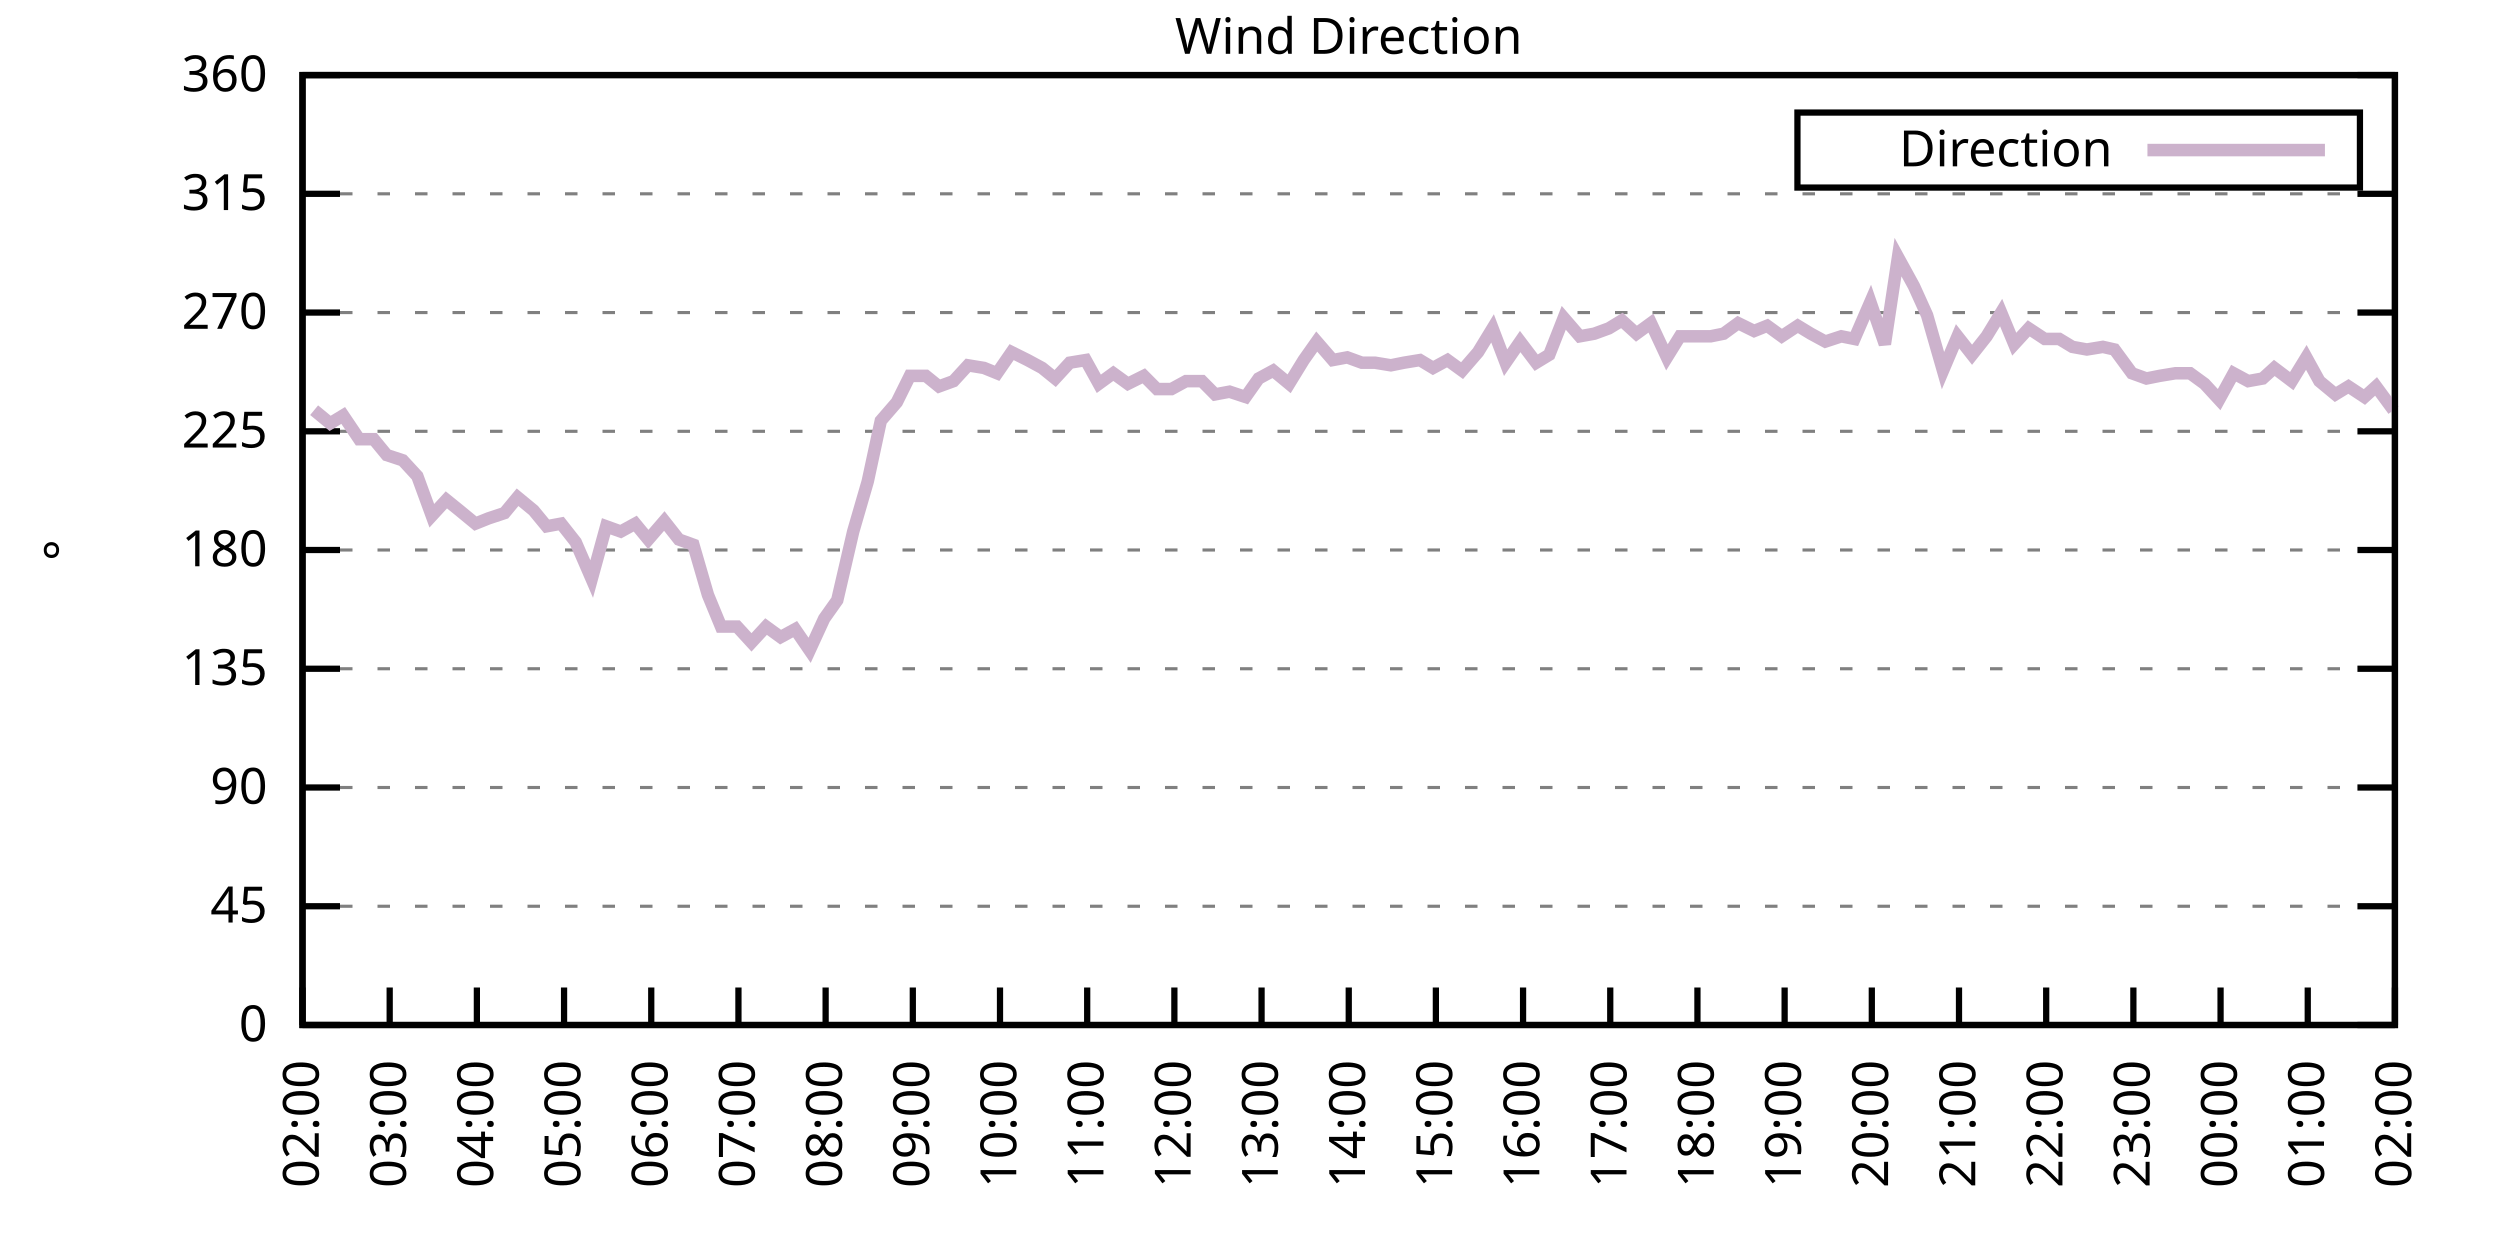
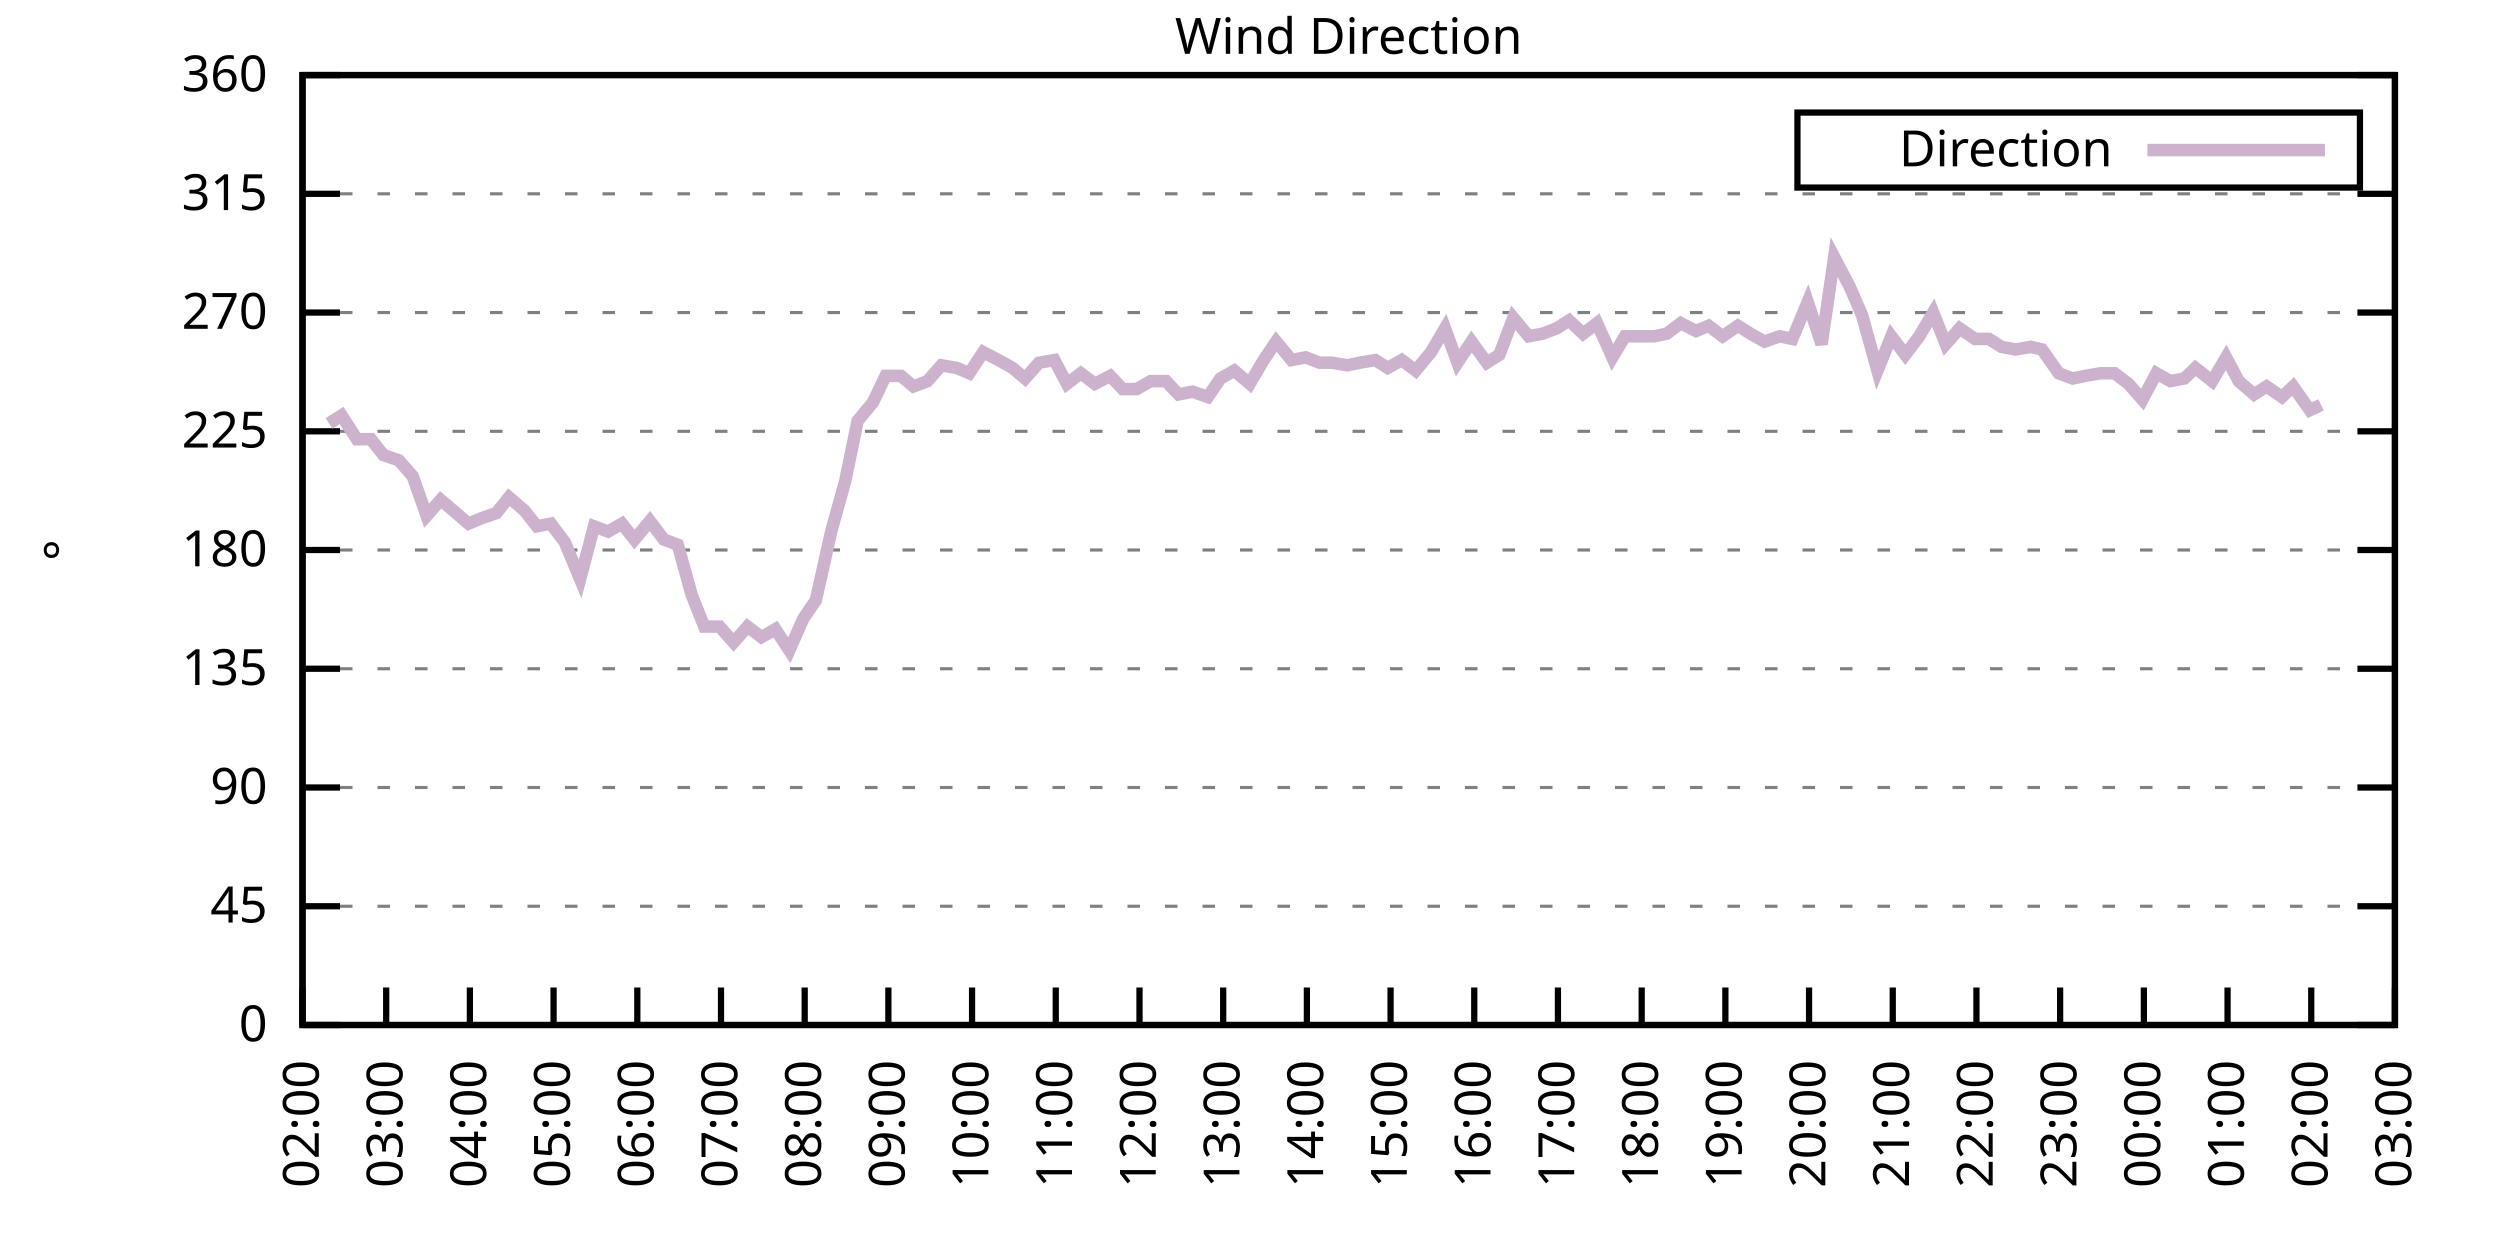
<svg xmlns="http://www.w3.org/2000/svg" xmlns:xlink="http://www.w3.org/1999/xlink" width="400" height="200" viewBox="0 0 400 200">
  <g id="gnuplot_canvas">
    <rect x="0" y="0" width="400" height="200" fill="none" />
    <defs>
      <circle id="gpDot" r="0.5" stroke-width="0.5" stroke="currentColor" />
      <path id="gpPt0" stroke-width="0.333" stroke="currentColor" d="M-1,0 h2 M0,-1 v2" />
      <path id="gpPt1" stroke-width="0.333" stroke="currentColor" d="M-1,-1 L1,1 M1,-1 L-1,1" />
      <path id="gpPt2" stroke-width="0.333" stroke="currentColor" d="M-1,0 L1,0 M0,-1 L0,1 M-1,-1 L1,1 M-1,1 L1,-1" />
      <rect id="gpPt3" stroke-width="0.333" stroke="currentColor" x="-1" y="-1" width="2" height="2" />
      <rect id="gpPt4" stroke-width="0.333" stroke="currentColor" fill="currentColor" x="-1" y="-1" width="2" height="2" />
      <circle id="gpPt5" stroke-width="0.333" stroke="currentColor" cx="0" cy="0" r="1" />
      <use xlink:href="#gpPt5" id="gpPt6" fill="currentColor" stroke="none" />
      <path id="gpPt7" stroke-width="0.333" stroke="currentColor" d="M0,-1.33 L-1.33,0.67 L1.33,0.67 z" />
      <use xlink:href="#gpPt7" id="gpPt8" fill="currentColor" stroke="none" />
      <use xlink:href="#gpPt7" id="gpPt9" stroke="currentColor" transform="rotate(180)" />
      <use xlink:href="#gpPt9" id="gpPt10" fill="currentColor" stroke="none" />
      <use xlink:href="#gpPt3" id="gpPt11" stroke="currentColor" transform="rotate(45)" />
      <use xlink:href="#gpPt11" id="gpPt12" fill="currentColor" stroke="none" />
      <path id="gpPt13" stroke-width="0.333" stroke="currentColor" d="M0,1.330 L1.265,0.411 L0.782,-1.067 L-0.782,-1.076 L-1.265,0.411 z" />
      <use xlink:href="#gpPt13" id="gpPt14" fill="currentColor" stroke="none" />
      <filter id="textbox" filterUnits="objectBoundingBox" x="0" y="0" height="1" width="1">
        <feFlood flood-color="white" flood-opacity="1" result="bgnd" />
        <feComposite in="SourceGraphic" in2="bgnd" operator="atop" />
      </filter>
      <filter id="greybox" filterUnits="objectBoundingBox" x="0" y="0" height="1" width="1">
        <feFlood flood-color="lightgrey" flood-opacity="1" result="grey" />
        <feComposite in="SourceGraphic" in2="grey" operator="atop" />
      </filter>
    </defs>
    <g fill="none" color="white" stroke="currentColor" stroke-width="1.00" stroke-linecap="butt" stroke-linejoin="miter">
</g>
    <g fill="none" color="black" stroke="currentColor" stroke-width="1.00" stroke-linecap="butt" stroke-linejoin="miter">
      <g stroke="none" shape-rendering="crispEdges">
        <polygon fill="rgb(255, 255, 255)" points="48.40,164.00 383.18,164.00 383.18,12.02 48.40,12.02 " />
      </g>
    </g>
    <g fill="none" color="black" stroke="currentColor" stroke-width="1.00" stroke-linecap="butt" stroke-linejoin="miter">
</g>
    <g fill="none" color="black" stroke="black" stroke-width="0.50" stroke-linecap="butt" stroke-linejoin="miter">
</g>
    <g fill="none" color="gray" stroke="currentColor" stroke-width="0.50" stroke-linecap="butt" stroke-linejoin="miter">
      <path stroke="gray" stroke-dasharray="2,4" class="gridline" d="M48.40,164.00 L383.19,164.00  " />
    </g>
    <g fill="none" color="gray" stroke="gray" stroke-width="1.00" stroke-linecap="butt" stroke-linejoin="miter">
</g>
    <g fill="none" color="black" stroke="currentColor" stroke-width="1.00" stroke-linecap="butt" stroke-linejoin="miter">
      <path stroke="black" d="M48.40,164.00 L54.40,164.00 M383.19,164.00 L377.19,164.00  " />
      <g transform="translate(42.80,166.60)" stroke="none" fill="black" font-family="Sans" font-size="8.00" text-anchor="end">
        <text>
          <tspan font-family="Sans"> 0</tspan>
        </text>
      </g>
    </g>
    <g fill="none" color="black" stroke="currentColor" stroke-width="1.00" stroke-linecap="butt" stroke-linejoin="miter">
</g>
    <g fill="none" color="black" stroke="black" stroke-width="0.50" stroke-linecap="butt" stroke-linejoin="miter">
</g>
    <g fill="none" color="gray" stroke="currentColor" stroke-width="0.50" stroke-linecap="butt" stroke-linejoin="miter">
      <path stroke="gray" stroke-dasharray="2,4" class="gridline" d="M48.40,145.00 L383.19,145.00  " />
    </g>
    <g fill="none" color="gray" stroke="gray" stroke-width="1.00" stroke-linecap="butt" stroke-linejoin="miter">
</g>
    <g fill="none" color="black" stroke="currentColor" stroke-width="1.00" stroke-linecap="butt" stroke-linejoin="miter">
      <path stroke="black" d="M48.40,145.00 L54.40,145.00 M383.19,145.00 L377.19,145.00  " />
      <g transform="translate(42.80,147.60)" stroke="none" fill="black" font-family="Sans" font-size="8.00" text-anchor="end">
        <text>
          <tspan font-family="Sans"> 45</tspan>
        </text>
      </g>
    </g>
    <g fill="none" color="black" stroke="currentColor" stroke-width="1.00" stroke-linecap="butt" stroke-linejoin="miter">
</g>
    <g fill="none" color="black" stroke="black" stroke-width="0.50" stroke-linecap="butt" stroke-linejoin="miter">
</g>
    <g fill="none" color="gray" stroke="currentColor" stroke-width="0.50" stroke-linecap="butt" stroke-linejoin="miter">
      <path stroke="gray" stroke-dasharray="2,4" class="gridline" d="M48.40,126.00 L383.19,126.00  " />
    </g>
    <g fill="none" color="gray" stroke="gray" stroke-width="1.00" stroke-linecap="butt" stroke-linejoin="miter">
</g>
    <g fill="none" color="black" stroke="currentColor" stroke-width="1.00" stroke-linecap="butt" stroke-linejoin="miter">
      <path stroke="black" d="M48.40,126.00 L54.40,126.00 M383.19,126.00 L377.19,126.00  " />
      <g transform="translate(42.80,128.60)" stroke="none" fill="black" font-family="Sans" font-size="8.00" text-anchor="end">
        <text>
          <tspan font-family="Sans"> 90</tspan>
        </text>
      </g>
    </g>
    <g fill="none" color="black" stroke="currentColor" stroke-width="1.00" stroke-linecap="butt" stroke-linejoin="miter">
</g>
    <g fill="none" color="black" stroke="black" stroke-width="0.50" stroke-linecap="butt" stroke-linejoin="miter">
</g>
    <g fill="none" color="gray" stroke="currentColor" stroke-width="0.50" stroke-linecap="butt" stroke-linejoin="miter">
      <path stroke="gray" stroke-dasharray="2,4" class="gridline" d="M48.40,107.00 L383.19,107.00  " />
    </g>
    <g fill="none" color="gray" stroke="gray" stroke-width="1.00" stroke-linecap="butt" stroke-linejoin="miter">
</g>
    <g fill="none" color="black" stroke="currentColor" stroke-width="1.00" stroke-linecap="butt" stroke-linejoin="miter">
      <path stroke="black" d="M48.40,107.00 L54.40,107.00 M383.19,107.00 L377.19,107.00  " />
      <g transform="translate(42.80,109.60)" stroke="none" fill="black" font-family="Sans" font-size="8.00" text-anchor="end">
        <text>
          <tspan font-family="Sans"> 135</tspan>
        </text>
      </g>
    </g>
    <g fill="none" color="black" stroke="currentColor" stroke-width="1.00" stroke-linecap="butt" stroke-linejoin="miter">
</g>
    <g fill="none" color="black" stroke="black" stroke-width="0.50" stroke-linecap="butt" stroke-linejoin="miter">
</g>
    <g fill="none" color="gray" stroke="currentColor" stroke-width="0.50" stroke-linecap="butt" stroke-linejoin="miter">
      <path stroke="gray" stroke-dasharray="2,4" class="gridline" d="M48.40,88.00 L383.19,88.00  " />
    </g>
    <g fill="none" color="gray" stroke="gray" stroke-width="1.00" stroke-linecap="butt" stroke-linejoin="miter">
</g>
    <g fill="none" color="black" stroke="currentColor" stroke-width="1.00" stroke-linecap="butt" stroke-linejoin="miter">
      <path stroke="black" d="M48.40,88.00 L54.40,88.00 M383.19,88.00 L377.19,88.00  " />
      <g transform="translate(42.80,90.60)" stroke="none" fill="black" font-family="Sans" font-size="8.00" text-anchor="end">
        <text>
          <tspan font-family="Sans"> 180</tspan>
        </text>
      </g>
    </g>
    <g fill="none" color="black" stroke="currentColor" stroke-width="1.00" stroke-linecap="butt" stroke-linejoin="miter">
</g>
    <g fill="none" color="black" stroke="black" stroke-width="0.50" stroke-linecap="butt" stroke-linejoin="miter">
</g>
    <g fill="none" color="gray" stroke="currentColor" stroke-width="0.50" stroke-linecap="butt" stroke-linejoin="miter">
      <path stroke="gray" stroke-dasharray="2,4" class="gridline" d="M48.40,69.01 L383.19,69.01  " />
    </g>
    <g fill="none" color="gray" stroke="gray" stroke-width="1.00" stroke-linecap="butt" stroke-linejoin="miter">
</g>
    <g fill="none" color="black" stroke="currentColor" stroke-width="1.00" stroke-linecap="butt" stroke-linejoin="miter">
      <path stroke="black" d="M48.40,69.01 L54.40,69.01 M383.19,69.01 L377.19,69.01  " />
      <g transform="translate(42.80,71.61)" stroke="none" fill="black" font-family="Sans" font-size="8.00" text-anchor="end">
        <text>
          <tspan font-family="Sans"> 225</tspan>
        </text>
      </g>
    </g>
    <g fill="none" color="black" stroke="currentColor" stroke-width="1.00" stroke-linecap="butt" stroke-linejoin="miter">
</g>
    <g fill="none" color="black" stroke="black" stroke-width="0.50" stroke-linecap="butt" stroke-linejoin="miter">
</g>
    <g fill="none" color="gray" stroke="currentColor" stroke-width="0.50" stroke-linecap="butt" stroke-linejoin="miter">
      <path stroke="gray" stroke-dasharray="2,4" class="gridline" d="M48.40,50.01 L383.19,50.01  " />
    </g>
    <g fill="none" color="gray" stroke="gray" stroke-width="1.00" stroke-linecap="butt" stroke-linejoin="miter">
</g>
    <g fill="none" color="black" stroke="currentColor" stroke-width="1.00" stroke-linecap="butt" stroke-linejoin="miter">
      <path stroke="black" d="M48.40,50.01 L54.40,50.01 M383.19,50.01 L377.19,50.01  " />
      <g transform="translate(42.80,52.61)" stroke="none" fill="black" font-family="Sans" font-size="8.00" text-anchor="end">
        <text>
          <tspan font-family="Sans"> 270</tspan>
        </text>
      </g>
    </g>
    <g fill="none" color="black" stroke="currentColor" stroke-width="1.00" stroke-linecap="butt" stroke-linejoin="miter">
</g>
    <g fill="none" color="black" stroke="black" stroke-width="0.50" stroke-linecap="butt" stroke-linejoin="miter">
</g>
    <g fill="none" color="gray" stroke="currentColor" stroke-width="0.50" stroke-linecap="butt" stroke-linejoin="miter">
      <path stroke="gray" stroke-dasharray="2,4" class="gridline" d="M48.40,31.01 L383.19,31.01  " />
    </g>
    <g fill="none" color="gray" stroke="gray" stroke-width="1.00" stroke-linecap="butt" stroke-linejoin="miter">
</g>
    <g fill="none" color="black" stroke="currentColor" stroke-width="1.00" stroke-linecap="butt" stroke-linejoin="miter">
      <path stroke="black" d="M48.40,31.01 L54.40,31.01 M383.19,31.01 L377.19,31.01  " />
      <g transform="translate(42.80,33.61)" stroke="none" fill="black" font-family="Sans" font-size="8.00" text-anchor="end">
        <text>
          <tspan font-family="Sans"> 315</tspan>
        </text>
      </g>
    </g>
    <g fill="none" color="black" stroke="currentColor" stroke-width="1.00" stroke-linecap="butt" stroke-linejoin="miter">
</g>
    <g fill="none" color="black" stroke="black" stroke-width="0.50" stroke-linecap="butt" stroke-linejoin="miter">
</g>
    <g fill="none" color="gray" stroke="currentColor" stroke-width="0.50" stroke-linecap="butt" stroke-linejoin="miter">
      <path stroke="gray" stroke-dasharray="2,4" class="gridline" d="M48.40,12.01 L383.19,12.01  " />
    </g>
    <g fill="none" color="gray" stroke="gray" stroke-width="1.00" stroke-linecap="butt" stroke-linejoin="miter">
</g>
    <g fill="none" color="black" stroke="currentColor" stroke-width="1.00" stroke-linecap="butt" stroke-linejoin="miter">
      <path stroke="black" d="M48.40,12.01 L54.40,12.01 M383.19,12.01 L377.19,12.01  " />
      <g transform="translate(42.80,14.61)" stroke="none" fill="black" font-family="Sans" font-size="8.00" text-anchor="end">
        <text>
          <tspan font-family="Sans"> 360</tspan>
        </text>
      </g>
    </g>
    <g fill="none" color="black" stroke="currentColor" stroke-width="1.00" stroke-linecap="butt" stroke-linejoin="miter">
      <path stroke="black" d="M48.40,164.00 L48.40,158.00  " />
      <g transform="translate(51.00,169.60) rotate(270.00)" stroke="none" fill="black" font-family="Sans" font-size="8.00" text-anchor="end">
        <text>
          <tspan font-family="Sans">02:00</tspan>
        </text>
      </g>
    </g>
    <g fill="none" color="black" stroke="currentColor" stroke-width="1.00" stroke-linecap="butt" stroke-linejoin="miter">
-       <path stroke="black" d="M62.35,164.00 L62.35,158.00  " />
-       <g transform="translate(64.95,169.60) rotate(270.00)" stroke="none" fill="black" font-family="Sans" font-size="8.00" text-anchor="end">
+       <path stroke="black" d="M61.79,164.00 L61.79,158.00  " />
+       <g transform="translate(64.39,169.60) rotate(270.00)" stroke="none" fill="black" font-family="Sans" font-size="8.00" text-anchor="end">
        <text>
          <tspan font-family="Sans">03:00</tspan>
        </text>
      </g>
    </g>
    <g fill="none" color="black" stroke="currentColor" stroke-width="1.00" stroke-linecap="butt" stroke-linejoin="miter">
-       <path stroke="black" d="M76.30,164.00 L76.30,158.00  " />
-       <g transform="translate(78.90,169.60) rotate(270.00)" stroke="none" fill="black" font-family="Sans" font-size="8.00" text-anchor="end">
+       <path stroke="black" d="M75.18,164.00 L75.18,158.00  " />
+       <g transform="translate(77.78,169.60) rotate(270.00)" stroke="none" fill="black" font-family="Sans" font-size="8.00" text-anchor="end">
        <text>
          <tspan font-family="Sans">04:00</tspan>
        </text>
      </g>
    </g>
    <g fill="none" color="black" stroke="currentColor" stroke-width="1.00" stroke-linecap="butt" stroke-linejoin="miter">
-       <path stroke="black" d="M90.25,164.00 L90.25,158.00  " />
-       <g transform="translate(92.85,169.60) rotate(270.00)" stroke="none" fill="black" font-family="Sans" font-size="8.00" text-anchor="end">
+       <path stroke="black" d="M88.57,164.00 L88.57,158.00  " />
+       <g transform="translate(91.17,169.60) rotate(270.00)" stroke="none" fill="black" font-family="Sans" font-size="8.00" text-anchor="end">
        <text>
          <tspan font-family="Sans">05:00</tspan>
        </text>
      </g>
    </g>
    <g fill="none" color="black" stroke="currentColor" stroke-width="1.00" stroke-linecap="butt" stroke-linejoin="miter">
-       <path stroke="black" d="M104.20,164.00 L104.20,158.00  " />
-       <g transform="translate(106.80,169.60) rotate(270.00)" stroke="none" fill="black" font-family="Sans" font-size="8.00" text-anchor="end">
+       <path stroke="black" d="M101.97,164.00 L101.97,158.00  " />
+       <g transform="translate(104.57,169.60) rotate(270.00)" stroke="none" fill="black" font-family="Sans" font-size="8.00" text-anchor="end">
        <text>
          <tspan font-family="Sans">06:00</tspan>
        </text>
      </g>
    </g>
    <g fill="none" color="black" stroke="currentColor" stroke-width="1.00" stroke-linecap="butt" stroke-linejoin="miter">
-       <path stroke="black" d="M118.15,164.00 L118.15,158.00  " />
-       <g transform="translate(120.75,169.60) rotate(270.00)" stroke="none" fill="black" font-family="Sans" font-size="8.00" text-anchor="end">
+       <path stroke="black" d="M115.36,164.00 L115.36,158.00  " />
+       <g transform="translate(117.96,169.60) rotate(270.00)" stroke="none" fill="black" font-family="Sans" font-size="8.00" text-anchor="end">
        <text>
          <tspan font-family="Sans">07:00</tspan>
        </text>
      </g>
    </g>
    <g fill="none" color="black" stroke="currentColor" stroke-width="1.00" stroke-linecap="butt" stroke-linejoin="miter">
-       <path stroke="black" d="M132.10,164.00 L132.10,158.00  " />
-       <g transform="translate(134.70,169.60) rotate(270.00)" stroke="none" fill="black" font-family="Sans" font-size="8.00" text-anchor="end">
+       <path stroke="black" d="M128.75,164.00 L128.75,158.00  " />
+       <g transform="translate(131.35,169.60) rotate(270.00)" stroke="none" fill="black" font-family="Sans" font-size="8.00" text-anchor="end">
        <text>
          <tspan font-family="Sans">08:00</tspan>
        </text>
      </g>
    </g>
    <g fill="none" color="black" stroke="currentColor" stroke-width="1.00" stroke-linecap="butt" stroke-linejoin="miter">
-       <path stroke="black" d="M146.05,164.00 L146.05,158.00  " />
-       <g transform="translate(148.65,169.60) rotate(270.00)" stroke="none" fill="black" font-family="Sans" font-size="8.00" text-anchor="end">
+       <path stroke="black" d="M142.14,164.00 L142.14,158.00  " />
+       <g transform="translate(144.74,169.60) rotate(270.00)" stroke="none" fill="black" font-family="Sans" font-size="8.00" text-anchor="end">
        <text>
          <tspan font-family="Sans">09:00</tspan>
        </text>
      </g>
    </g>
    <g fill="none" color="black" stroke="currentColor" stroke-width="1.00" stroke-linecap="butt" stroke-linejoin="miter">
-       <path stroke="black" d="M160.00,164.00 L160.00,158.00  " />
-       <g transform="translate(162.60,169.60) rotate(270.00)" stroke="none" fill="black" font-family="Sans" font-size="8.00" text-anchor="end">
+       <path stroke="black" d="M155.53,164.00 L155.53,158.00  " />
+       <g transform="translate(158.13,169.60) rotate(270.00)" stroke="none" fill="black" font-family="Sans" font-size="8.00" text-anchor="end">
        <text>
          <tspan font-family="Sans">10:00</tspan>
        </text>
      </g>
    </g>
    <g fill="none" color="black" stroke="currentColor" stroke-width="1.00" stroke-linecap="butt" stroke-linejoin="miter">
-       <path stroke="black" d="M173.95,164.00 L173.95,158.00  " />
-       <g transform="translate(176.55,169.60) rotate(270.00)" stroke="none" fill="black" font-family="Sans" font-size="8.00" text-anchor="end">
+       <path stroke="black" d="M168.92,164.00 L168.92,158.00  " />
+       <g transform="translate(171.52,169.60) rotate(270.00)" stroke="none" fill="black" font-family="Sans" font-size="8.00" text-anchor="end">
        <text>
          <tspan font-family="Sans">11:00</tspan>
        </text>
      </g>
    </g>
    <g fill="none" color="black" stroke="currentColor" stroke-width="1.00" stroke-linecap="butt" stroke-linejoin="miter">
-       <path stroke="black" d="M187.90,164.00 L187.90,158.00  " />
-       <g transform="translate(190.50,169.60) rotate(270.00)" stroke="none" fill="black" font-family="Sans" font-size="8.00" text-anchor="end">
+       <path stroke="black" d="M182.32,164.00 L182.32,158.00  " />
+       <g transform="translate(184.92,169.60) rotate(270.00)" stroke="none" fill="black" font-family="Sans" font-size="8.00" text-anchor="end">
        <text>
          <tspan font-family="Sans">12:00</tspan>
        </text>
      </g>
    </g>
    <g fill="none" color="black" stroke="currentColor" stroke-width="1.00" stroke-linecap="butt" stroke-linejoin="miter">
-       <path stroke="black" d="M201.85,164.00 L201.85,158.00  " />
-       <g transform="translate(204.45,169.60) rotate(270.00)" stroke="none" fill="black" font-family="Sans" font-size="8.00" text-anchor="end">
+       <path stroke="black" d="M195.71,164.00 L195.71,158.00  " />
+       <g transform="translate(198.31,169.60) rotate(270.00)" stroke="none" fill="black" font-family="Sans" font-size="8.00" text-anchor="end">
        <text>
          <tspan font-family="Sans">13:00</tspan>
        </text>
      </g>
    </g>
    <g fill="none" color="black" stroke="currentColor" stroke-width="1.00" stroke-linecap="butt" stroke-linejoin="miter">
-       <path stroke="black" d="M215.80,164.00 L215.80,158.00  " />
-       <g transform="translate(218.40,169.60) rotate(270.00)" stroke="none" fill="black" font-family="Sans" font-size="8.00" text-anchor="end">
+       <path stroke="black" d="M209.10,164.00 L209.10,158.00  " />
+       <g transform="translate(211.70,169.60) rotate(270.00)" stroke="none" fill="black" font-family="Sans" font-size="8.00" text-anchor="end">
        <text>
          <tspan font-family="Sans">14:00</tspan>
        </text>
      </g>
    </g>
    <g fill="none" color="black" stroke="currentColor" stroke-width="1.00" stroke-linecap="butt" stroke-linejoin="miter">
-       <path stroke="black" d="M229.74,164.00 L229.74,158.00  " />
-       <g transform="translate(232.34,169.60) rotate(270.00)" stroke="none" fill="black" font-family="Sans" font-size="8.00" text-anchor="end">
+       <path stroke="black" d="M222.49,164.00 L222.49,158.00  " />
+       <g transform="translate(225.09,169.60) rotate(270.00)" stroke="none" fill="black" font-family="Sans" font-size="8.00" text-anchor="end">
        <text>
          <tspan font-family="Sans">15:00</tspan>
        </text>
      </g>
    </g>
    <g fill="none" color="black" stroke="currentColor" stroke-width="1.00" stroke-linecap="butt" stroke-linejoin="miter">
-       <path stroke="black" d="M243.69,164.00 L243.69,158.00  " />
-       <g transform="translate(246.29,169.60) rotate(270.00)" stroke="none" fill="black" font-family="Sans" font-size="8.00" text-anchor="end">
+       <path stroke="black" d="M235.88,164.00 L235.88,158.00  " />
+       <g transform="translate(238.48,169.60) rotate(270.00)" stroke="none" fill="black" font-family="Sans" font-size="8.00" text-anchor="end">
        <text>
          <tspan font-family="Sans">16:00</tspan>
        </text>
      </g>
    </g>
    <g fill="none" color="black" stroke="currentColor" stroke-width="1.00" stroke-linecap="butt" stroke-linejoin="miter">
-       <path stroke="black" d="M257.64,164.00 L257.64,158.00  " />
-       <g transform="translate(260.24,169.60) rotate(270.00)" stroke="none" fill="black" font-family="Sans" font-size="8.00" text-anchor="end">
+       <path stroke="black" d="M249.27,164.00 L249.27,158.00  " />
+       <g transform="translate(251.87,169.60) rotate(270.00)" stroke="none" fill="black" font-family="Sans" font-size="8.00" text-anchor="end">
        <text>
          <tspan font-family="Sans">17:00</tspan>
        </text>
      </g>
    </g>
    <g fill="none" color="black" stroke="currentColor" stroke-width="1.00" stroke-linecap="butt" stroke-linejoin="miter">
-       <path stroke="black" d="M271.59,164.00 L271.59,158.00  " />
-       <g transform="translate(274.19,169.60) rotate(270.00)" stroke="none" fill="black" font-family="Sans" font-size="8.00" text-anchor="end">
+       <path stroke="black" d="M262.67,164.00 L262.67,158.00  " />
+       <g transform="translate(265.27,169.60) rotate(270.00)" stroke="none" fill="black" font-family="Sans" font-size="8.00" text-anchor="end">
        <text>
          <tspan font-family="Sans">18:00</tspan>
        </text>
      </g>
    </g>
    <g fill="none" color="black" stroke="currentColor" stroke-width="1.00" stroke-linecap="butt" stroke-linejoin="miter">
-       <path stroke="black" d="M285.54,164.00 L285.54,158.00  " />
-       <g transform="translate(288.14,169.60) rotate(270.00)" stroke="none" fill="black" font-family="Sans" font-size="8.00" text-anchor="end">
+       <path stroke="black" d="M276.06,164.00 L276.06,158.00  " />
+       <g transform="translate(278.66,169.60) rotate(270.00)" stroke="none" fill="black" font-family="Sans" font-size="8.00" text-anchor="end">
        <text>
          <tspan font-family="Sans">19:00</tspan>
        </text>
      </g>
    </g>
    <g fill="none" color="black" stroke="currentColor" stroke-width="1.00" stroke-linecap="butt" stroke-linejoin="miter">
-       <path stroke="black" d="M299.49,164.00 L299.49,158.00  " />
-       <g transform="translate(302.09,169.60) rotate(270.00)" stroke="none" fill="black" font-family="Sans" font-size="8.00" text-anchor="end">
+       <path stroke="black" d="M289.45,164.00 L289.45,158.00  " />
+       <g transform="translate(292.05,169.60) rotate(270.00)" stroke="none" fill="black" font-family="Sans" font-size="8.00" text-anchor="end">
        <text>
          <tspan font-family="Sans">20:00</tspan>
        </text>
      </g>
    </g>
    <g fill="none" color="black" stroke="currentColor" stroke-width="1.00" stroke-linecap="butt" stroke-linejoin="miter">
-       <path stroke="black" d="M313.44,164.00 L313.44,158.00  " />
-       <g transform="translate(316.04,169.60) rotate(270.00)" stroke="none" fill="black" font-family="Sans" font-size="8.00" text-anchor="end">
+       <path stroke="black" d="M302.84,164.00 L302.84,158.00  " />
+       <g transform="translate(305.44,169.60) rotate(270.00)" stroke="none" fill="black" font-family="Sans" font-size="8.00" text-anchor="end">
        <text>
          <tspan font-family="Sans">21:00</tspan>
        </text>
      </g>
    </g>
    <g fill="none" color="black" stroke="currentColor" stroke-width="1.00" stroke-linecap="butt" stroke-linejoin="miter">
-       <path stroke="black" d="M327.39,164.00 L327.39,158.00  " />
-       <g transform="translate(329.99,169.60) rotate(270.00)" stroke="none" fill="black" font-family="Sans" font-size="8.00" text-anchor="end">
+       <path stroke="black" d="M316.23,164.00 L316.23,158.00  " />
+       <g transform="translate(318.83,169.60) rotate(270.00)" stroke="none" fill="black" font-family="Sans" font-size="8.00" text-anchor="end">
        <text>
          <tspan font-family="Sans">22:00</tspan>
        </text>
      </g>
    </g>
    <g fill="none" color="black" stroke="currentColor" stroke-width="1.00" stroke-linecap="butt" stroke-linejoin="miter">
-       <path stroke="black" d="M341.34,164.00 L341.34,158.00  " />
-       <g transform="translate(343.94,169.60) rotate(270.00)" stroke="none" fill="black" font-family="Sans" font-size="8.00" text-anchor="end">
+       <path stroke="black" d="M329.62,164.00 L329.62,158.00  " />
+       <g transform="translate(332.22,169.60) rotate(270.00)" stroke="none" fill="black" font-family="Sans" font-size="8.00" text-anchor="end">
        <text>
          <tspan font-family="Sans">23:00</tspan>
        </text>
      </g>
    </g>
    <g fill="none" color="black" stroke="currentColor" stroke-width="1.00" stroke-linecap="butt" stroke-linejoin="miter">
-       <path stroke="black" d="M355.29,164.00 L355.29,158.00  " />
-       <g transform="translate(357.89,169.60) rotate(270.00)" stroke="none" fill="black" font-family="Sans" font-size="8.00" text-anchor="end">
+       <path stroke="black" d="M343.02,164.00 L343.02,158.00  " />
+       <g transform="translate(345.62,169.60) rotate(270.00)" stroke="none" fill="black" font-family="Sans" font-size="8.00" text-anchor="end">
        <text>
          <tspan font-family="Sans">00:00</tspan>
        </text>
      </g>
    </g>
    <g fill="none" color="black" stroke="currentColor" stroke-width="1.00" stroke-linecap="butt" stroke-linejoin="miter">
-       <path stroke="black" d="M369.24,164.00 L369.24,158.00  " />
-       <g transform="translate(371.84,169.60) rotate(270.00)" stroke="none" fill="black" font-family="Sans" font-size="8.00" text-anchor="end">
+       <path stroke="black" d="M356.41,164.00 L356.41,158.00  " />
+       <g transform="translate(359.01,169.60) rotate(270.00)" stroke="none" fill="black" font-family="Sans" font-size="8.00" text-anchor="end">
        <text>
          <tspan font-family="Sans">01:00</tspan>
+         </text>
+       </g>
+     </g>
+     <g fill="none" color="black" stroke="currentColor" stroke-width="1.00" stroke-linecap="butt" stroke-linejoin="miter">
+       <path stroke="black" d="M369.80,164.00 L369.80,158.00  " />
+       <g transform="translate(372.40,169.60) rotate(270.00)" stroke="none" fill="black" font-family="Sans" font-size="8.00" text-anchor="end">
+         <text>
+           <tspan font-family="Sans">02:00</tspan>
        </text>
      </g>
    </g>
    <g fill="none" color="black" stroke="currentColor" stroke-width="1.00" stroke-linecap="butt" stroke-linejoin="miter">
      <path stroke="black" d="M383.19,164.00 L383.19,158.00  " />
      <g transform="translate(385.79,169.60) rotate(270.00)" stroke="none" fill="black" font-family="Sans" font-size="8.00" text-anchor="end">
        <text>
-           <tspan font-family="Sans">02:00</tspan>
+           <tspan font-family="Sans">03:00</tspan>
        </text>
      </g>
    </g>
    <g fill="none" color="black" stroke="currentColor" stroke-width="1.00" stroke-linecap="butt" stroke-linejoin="miter">
</g>
    <g fill="none" color="black" stroke="currentColor" stroke-width="1.00" stroke-linecap="butt" stroke-linejoin="miter">
      <path stroke="black" d="M48.40,12.01 L48.40,164.00 L383.19,164.00 L383.19,12.01 L48.40,12.01 Z  " />
    </g>
    <g fill="none" color="black" stroke="currentColor" stroke-width="1.00" stroke-linecap="butt" stroke-linejoin="miter">
</g>
    <g fill="none" color="black" stroke="currentColor" stroke-width="1.00" stroke-linecap="butt" stroke-linejoin="miter">
      <path stroke="black" d="M287.59,30.01 L287.59,18.01 L377.59,18.01 L377.59,30.01 L287.59,30.01 Z  " />
    </g>
    <g id="Wind_direction_plot_1">
      <g fill="none" color="white" stroke="black" stroke-width="2.00" stroke-linecap="butt" stroke-linejoin="miter">
</g>
      <g fill="none" color="black" stroke="currentColor" stroke-width="2.00" stroke-linecap="butt" stroke-linejoin="miter">
        <g transform="translate(337.99,26.61)" stroke="none" fill="black" font-family="Sans" font-size="8.00" text-anchor="end">
          <text>
            <tspan font-family="Sans">Direction</tspan>
          </text>
        </g>
      </g>
      <g fill="none" color="black" stroke="currentColor" stroke-width="2.00" stroke-linecap="butt" stroke-linejoin="miter">
-         <path stroke="rgb(204, 178, 204)" d="M343.59,24.01 L371.99,24.01 M50.26,65.63 L52.82,67.74 L54.91,66.47 L57.47,70.27 L59.79,70.27 L61.88,72.81   L64.44,73.65 L66.77,76.18 L69.09,82.52 L71.42,79.98 L73.51,81.67 L76.07,83.78 L78.16,82.94 L80.72,82.09   L82.81,79.56 L85.37,81.67 L87.46,84.21 L89.78,83.78 L92.11,86.74 L94.67,92.65 L96.99,84.21 L99.32,85.05   L101.64,83.78 L103.73,86.32 L106.29,83.36 L108.62,86.32 L110.94,87.16 L113.27,95.18 L115.36,100.25 L117.92,100.25   L120.24,102.78 L122.57,100.25 L124.89,101.94 L127.22,100.67 L129.54,104.05 L131.87,98.98 L133.96,96.03 L136.51,85.05   L138.84,77.03 L140.93,67.32 L143.49,64.36 L145.58,60.14 L148.14,60.14 L150.23,61.83 L152.56,60.98 L154.88,58.45   L157.44,58.87 L159.53,59.72 L161.86,56.34 L164.41,57.61 L166.74,58.87 L168.83,60.56 L171.16,58.03 L173.71,57.61   L175.81,61.41 L178.13,59.72 L180.46,61.41 L183.01,60.14 L185.11,62.25 L187.43,62.25 L189.76,60.98 L192.31,60.98   L194.41,63.10 L196.73,62.67 L199.29,63.52 L201.38,60.56 L203.71,59.30 L206.26,61.41 L208.59,57.61 L210.68,54.65   L213.24,57.61 L215.56,57.18 L217.89,58.03 L219.98,58.03 L222.54,58.45 L224.63,58.03 L227.19,57.61 L229.28,58.87   L231.60,57.61 L233.93,59.30 L236.49,56.34 L238.81,52.54 L240.90,58.03 L243.23,54.65 L245.79,58.03 L247.88,56.76   L250.20,50.85 L252.76,53.81 L255.09,53.39 L257.41,52.54 L259.50,51.27 L261.83,53.39 L264.15,51.70 L266.71,57.18   L268.80,53.81 L271.13,53.81 L273.69,53.81 L275.78,53.39 L278.10,51.70 L280.66,52.96 L282.75,52.12 L285.08,53.81   L287.64,52.12 L289.73,53.39 L292.05,54.65 L294.61,53.81 L296.70,54.23 L299.26,48.32 L301.58,55.07 L303.68,41.14   L306.23,45.79 L308.33,50.43 L310.88,59.30 L313.21,53.81 L315.53,56.76 L317.86,53.81 L320.18,50.01 L322.28,55.07   L324.60,52.54 L327.16,54.23 L329.48,54.23 L331.58,55.50 L333.90,55.92 L336.46,55.50 L338.32,55.92 L341.11,59.72   L343.43,60.56 L345.53,60.14 L348.08,59.72 L350.41,59.72 L352.73,61.41 L355.06,63.94 L357.38,59.72 L359.71,60.98   L362.03,60.56 L363.89,58.87 L366.68,60.98 L369.01,57.18 L371.10,60.98 L373.66,63.10 L375.75,61.83 L378.31,63.52   L380.17,61.83 L382.96,65.63  " />
+         <path stroke="rgb(204, 178, 204)" d="M343.59,24.01 L371.99,24.01 M52.64,67.74 L54.65,66.47 L57.10,70.27 L59.34,70.27 L61.35,72.81 L63.80,73.65   L66.03,76.18 L68.26,82.52 L70.50,79.98 L72.50,81.67 L74.96,83.78 L76.97,82.94 L79.42,82.09 L81.43,79.56   L83.89,81.67 L85.90,84.21 L88.13,83.78 L90.36,86.74 L92.82,92.65 L95.05,84.21 L97.28,85.05 L99.51,83.78   L101.52,86.32 L103.98,83.36 L106.21,86.32 L108.44,87.16 L110.67,95.18 L112.68,100.25 L115.13,100.25 L117.37,102.78   L119.60,100.25 L121.83,101.94 L124.06,100.67 L126.29,104.05 L128.53,98.98 L130.54,96.03 L132.99,85.05 L135.22,77.03   L137.23,67.32 L139.69,64.36 L141.69,60.14 L144.15,60.14 L146.16,61.83 L148.39,60.98 L150.62,58.45 L153.08,58.87   L155.09,59.72 L157.32,56.34 L159.77,57.61 L162.01,58.87 L164.01,60.56 L166.25,58.03 L168.70,57.61 L170.71,61.41   L172.94,59.72 L175.17,61.41 L177.63,60.14 L179.64,62.25 L181.87,62.25 L184.10,60.98 L186.56,60.98 L188.57,63.10   L190.80,62.67 L193.25,63.52 L195.26,60.56 L197.49,59.30 L199.95,61.41 L202.18,57.61 L204.19,54.65 L206.64,57.61   L208.88,57.18 L211.11,58.03 L213.12,58.03 L215.57,58.45 L217.58,58.03 L220.04,57.61 L222.04,58.87 L224.28,57.61   L226.51,59.30 L228.96,56.34 L231.20,52.54 L233.20,58.03 L235.44,54.65 L237.89,58.03 L239.90,56.76 L242.13,50.85   L244.59,53.81 L246.82,53.39 L249.05,52.54 L251.06,51.27 L253.29,53.39 L255.52,51.70 L257.98,57.18 L259.99,53.81   L262.22,53.81 L264.67,53.81 L266.68,53.39 L268.92,51.70 L271.37,52.96 L273.38,52.12 L275.61,53.81 L278.07,52.12   L280.07,53.39 L282.31,54.65 L284.76,53.81 L286.77,54.23 L289.23,48.32 L291.46,55.07 L293.47,41.14 L295.92,45.79   L297.93,50.43 L300.39,59.30 L302.62,53.81 L304.85,56.76 L307.08,53.81 L309.31,50.01 L311.32,55.07 L313.55,52.54   L316.01,54.23 L318.24,54.23 L320.25,55.50 L322.48,55.92 L324.94,55.50 L326.72,55.92 L329.40,59.72 L331.63,60.56   L333.64,60.14 L336.10,59.72 L338.33,59.72 L340.56,61.41 L342.79,63.94 L345.02,59.72 L347.26,60.98 L349.49,60.56   L351.27,58.87 L353.95,60.98 L356.18,57.18 L358.19,60.98 L360.65,63.10 L362.66,61.83 L365.11,63.52 L366.90,61.83   L369.58,65.63 L371.36,64.78  " />
      </g>
    </g>
    <g fill="none" color="black" stroke="currentColor" stroke-width="2.00" stroke-linecap="butt" stroke-linejoin="miter">
</g>
    <g fill="none" color="black" stroke="black" stroke-width="1.00" stroke-linecap="butt" stroke-linejoin="miter">
</g>
    <g fill="none" color="black" stroke="currentColor" stroke-width="1.00" stroke-linecap="butt" stroke-linejoin="miter">
      <path stroke="black" d="M48.40,12.01 L48.40,164.00 L383.19,164.00 L383.19,12.01 L48.40,12.01 Z  " />
      <g transform="translate(12.80,88.01) rotate(270.00)" stroke="none" fill="black" font-family="Sans" font-size="8.00" text-anchor="middle">
        <text>
          <tspan font-family="Sans">°</tspan>
        </text>
      </g>
    </g>
    <g fill="none" color="black" stroke="currentColor" stroke-width="1.00" stroke-linecap="butt" stroke-linejoin="miter">
</g>
    <g fill="none" color="black" stroke="currentColor" stroke-width="1.00" stroke-linecap="butt" stroke-linejoin="miter">
      <g transform="translate(215.79,8.61)" stroke="none" fill="black" font-family="Sans" font-size="8.00" text-anchor="middle">
        <text>
          <tspan font-family="Sans">Wind Direction</tspan>
        </text>
      </g>
    </g>
    <g fill="none" color="black" stroke="currentColor" stroke-width="1.00" stroke-linecap="butt" stroke-linejoin="miter">
</g>
  </g>
</svg>
